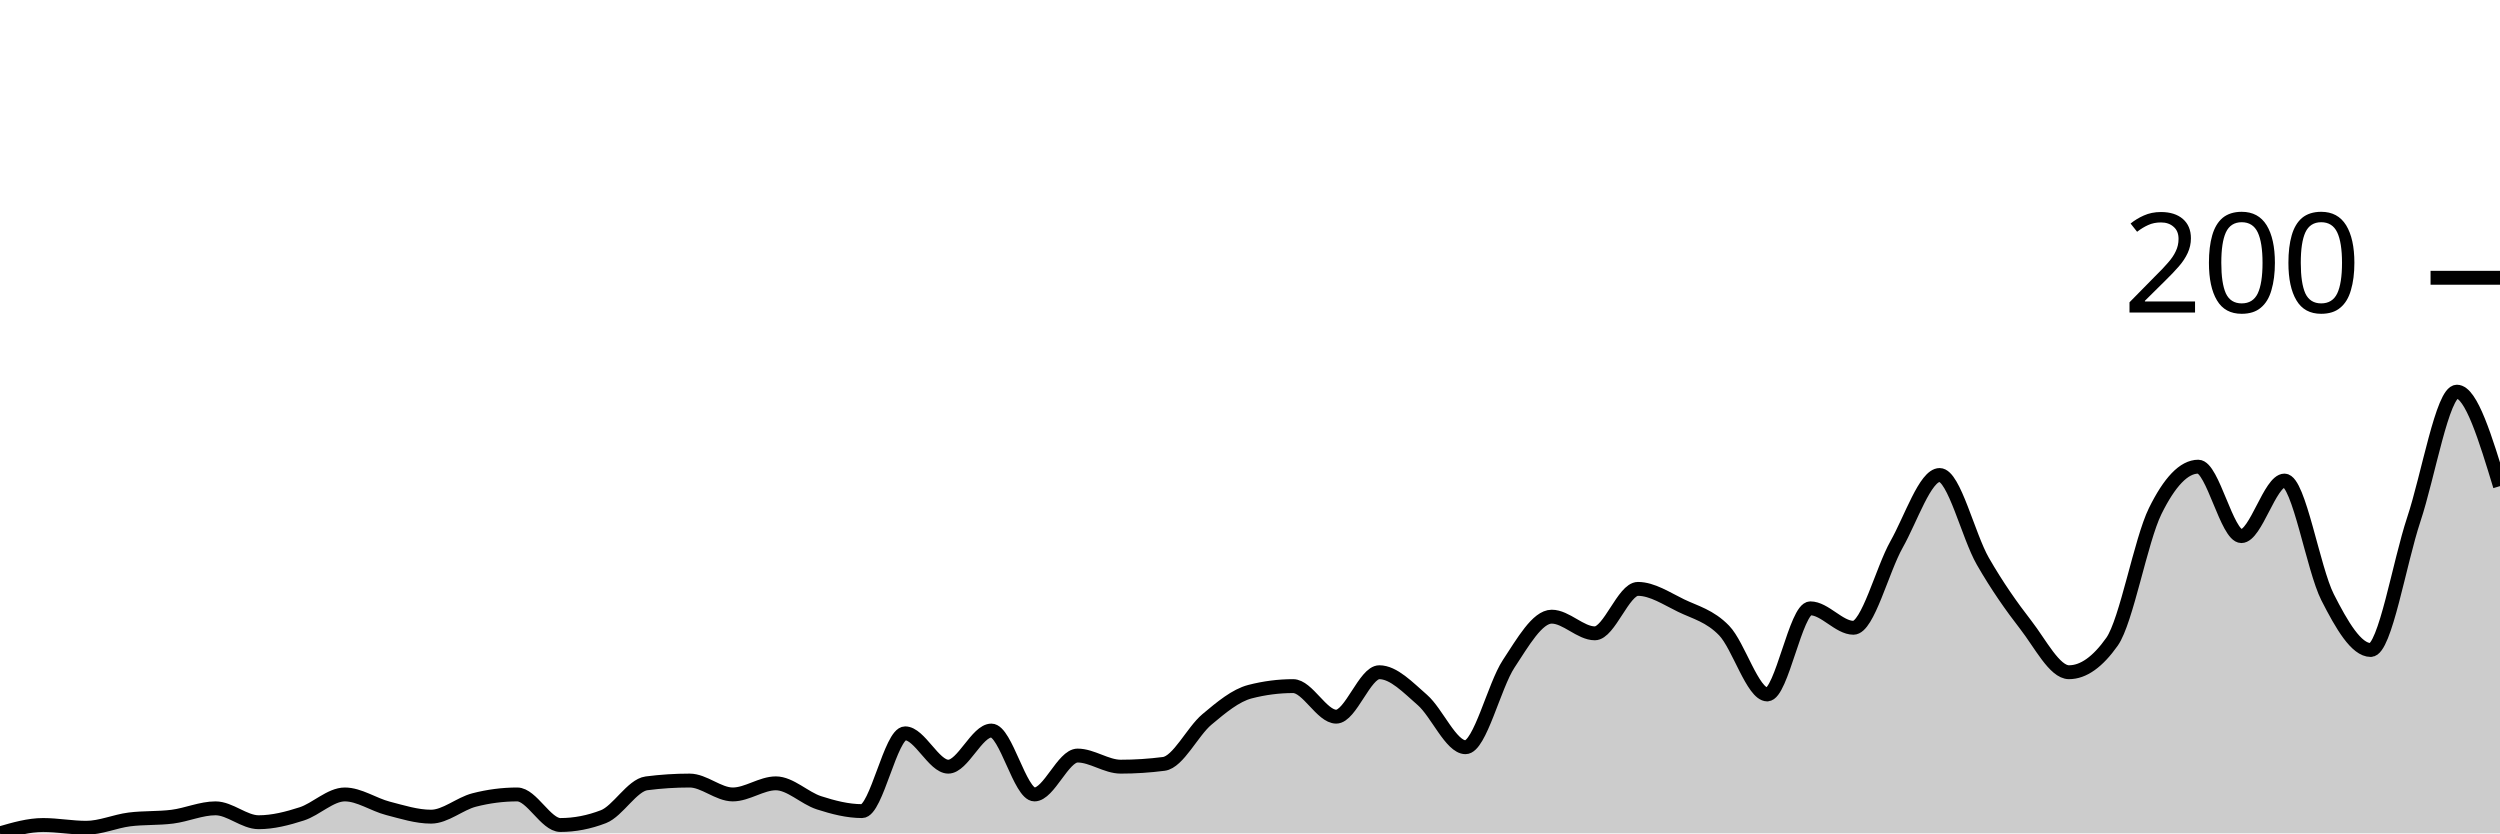
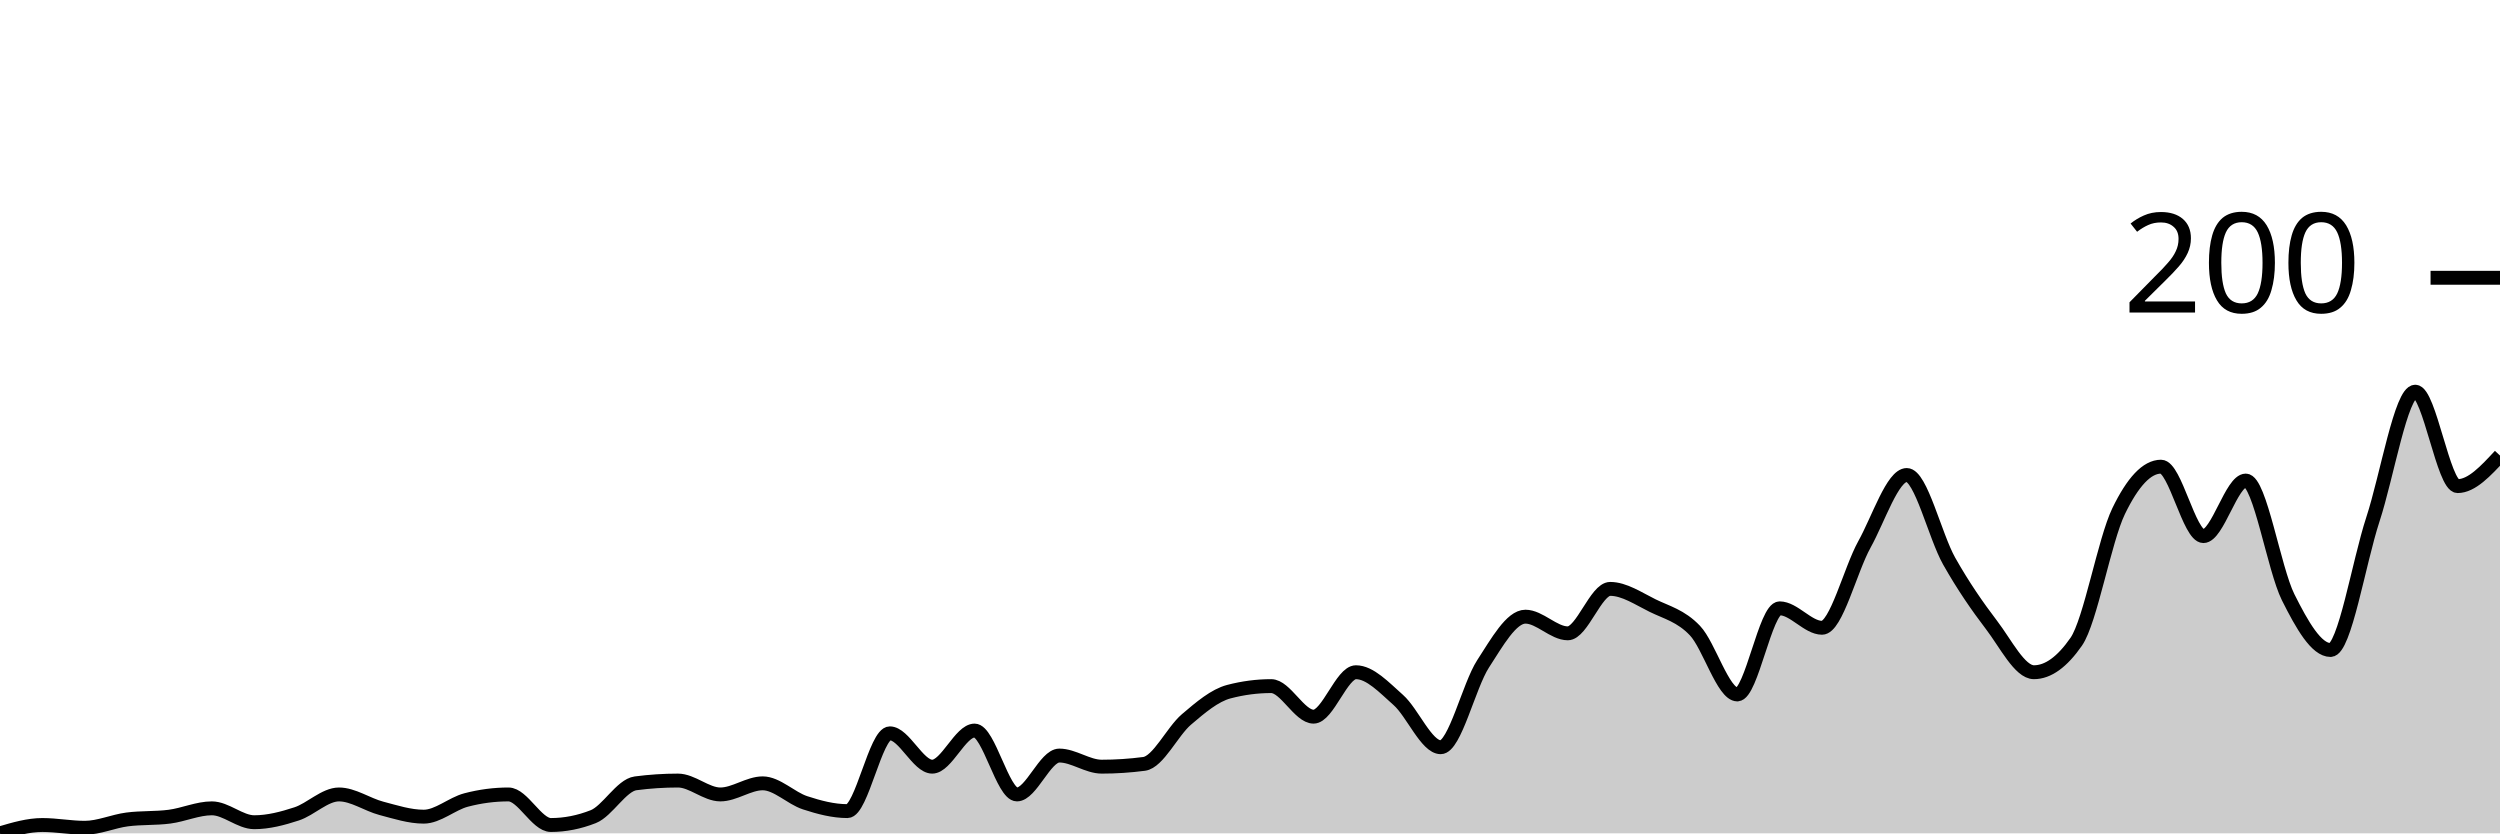
<svg xmlns="http://www.w3.org/2000/svg" viewBox="0 0 180 60">
  <g transform="translate(0,20)">
-     <path class="area" fill="rgba(0, 0, 0, 0.2)" d="M0,40C1.034,39.7,2.069,39.4,3.103,39.4C4.138,39.4,5.172,39.6,6.207,39.6C7.241,39.6,8.276,39.133,9.31,39C10.345,38.867,11.379,38.933,12.414,38.8C13.448,38.667,14.483,38.2,15.517,38.2C16.552,38.2,17.586,39.2,18.621,39.2C19.655,39.2,20.69,38.933,21.724,38.6C22.759,38.267,23.793,37.2,24.828,37.2C25.862,37.2,26.897,37.933,27.931,38.2C28.966,38.467,30,38.8,31.034,38.8C32.069,38.8,33.103,37.867,34.138,37.6C35.172,37.333,36.207,37.2,37.241,37.2C38.276,37.2,39.31,39.4,40.345,39.4C41.379,39.4,42.414,39.2,43.448,38.8C44.483,38.4,45.517,36.533,46.552,36.4C47.586,36.267,48.621,36.2,49.655,36.2C50.69,36.2,51.724,37.2,52.759,37.2C53.793,37.2,54.828,36.4,55.862,36.4C56.897,36.4,57.931,37.467,58.966,37.8C60,38.133,61.034,38.4,62.069,38.4C63.103,38.4,64.138,32.8,65.172,32.8C66.207,32.8,67.241,35.2,68.276,35.2C69.31,35.2,70.345,32.6,71.379,32.6C72.414,32.6,73.448,37.2,74.483,37.2C75.517,37.2,76.552,34.4,77.586,34.4C78.621,34.4,79.655,35.2,80.69,35.2C81.724,35.2,82.759,35.133,83.793,35C84.828,34.867,85.862,32.667,86.897,31.8C87.931,30.933,88.966,30.067,90,29.8C91.034,29.533,92.069,29.4,93.103,29.4C94.138,29.4,95.172,31.6,96.207,31.6C97.241,31.6,98.276,28.4,99.31,28.4C100.345,28.4,101.379,29.5,102.414,30.4C103.448,31.3,104.483,33.8,105.517,33.8C106.552,33.8,107.586,29.367,108.621,27.8C109.655,26.233,110.69,24.4,111.724,24.4C112.759,24.4,113.793,25.6,114.828,25.6C115.862,25.6,116.897,22.4,117.931,22.4C118.966,22.4,120,23.1,121.034,23.6C122.069,24.1,123.103,24.333,124.138,25.4C125.172,26.467,126.207,30,127.241,30C128.276,30,129.31,23.8,130.345,23.8C131.379,23.8,132.414,25.2,133.448,25.2C134.483,25.2,135.517,21.033,136.552,19.2C137.586,17.367,138.621,14.2,139.655,14.2C140.69,14.2,141.724,18.6,142.759,20.4C143.793,22.2,144.828,23.667,145.862,25C146.897,26.333,147.931,28.4,148.966,28.4C150,28.4,151.034,27.667,152.069,26.2C153.103,24.733,154.138,18.9,155.172,16.8C156.207,14.7,157.241,13.6,158.276,13.6C159.31,13.6,160.345,18.6,161.379,18.6C162.414,18.6,163.448,14.6,164.483,14.6C165.517,14.6,166.552,20.967,167.586,23C168.621,25.033,169.655,26.8,170.69,26.8C171.724,26.8,172.759,20.5,173.793,17.4C174.828,14.3,175.862,8.2,176.897,8.2C177.931,8.2,178.966,11.6,180,15L180,40C178.966,40,177.931,40,176.897,40C175.862,40,174.828,40,173.793,40C172.759,40,171.724,40,170.69,40C169.655,40,168.621,40,167.586,40C166.552,40,165.517,40,164.483,40C163.448,40,162.414,40,161.379,40C160.345,40,159.31,40,158.276,40C157.241,40,156.207,40,155.172,40C154.138,40,153.103,40,152.069,40C151.034,40,150,40,148.966,40C147.931,40,146.897,40,145.862,40C144.828,40,143.793,40,142.759,40C141.724,40,140.69,40,139.655,40C138.621,40,137.586,40,136.552,40C135.517,40,134.483,40,133.448,40C132.414,40,131.379,40,130.345,40C129.31,40,128.276,40,127.241,40C126.207,40,125.172,40,124.138,40C123.103,40,122.069,40,121.034,40C120,40,118.966,40,117.931,40C116.897,40,115.862,40,114.828,40C113.793,40,112.759,40,111.724,40C110.69,40,109.655,40,108.621,40C107.586,40,106.552,40,105.517,40C104.483,40,103.448,40,102.414,40C101.379,40,100.345,40,99.31,40C98.276,40,97.241,40,96.207,40C95.172,40,94.138,40,93.103,40C92.069,40,91.034,40,90,40C88.966,40,87.931,40,86.897,40C85.862,40,84.828,40,83.793,40C82.759,40,81.724,40,80.69,40C79.655,40,78.621,40,77.586,40C76.552,40,75.517,40,74.483,40C73.448,40,72.414,40,71.379,40C70.345,40,69.31,40,68.276,40C67.241,40,66.207,40,65.172,40C64.138,40,63.103,40,62.069,40C61.034,40,60,40,58.966,40C57.931,40,56.897,40,55.862,40C54.828,40,53.793,40,52.759,40C51.724,40,50.69,40,49.655,40C48.621,40,47.586,40,46.552,40C45.517,40,44.483,40,43.448,40C42.414,40,41.379,40,40.345,40C39.31,40,38.276,40,37.241,40C36.207,40,35.172,40,34.138,40C33.103,40,32.069,40,31.034,40C30,40,28.966,40,27.931,40C26.897,40,25.862,40,24.828,40C23.793,40,22.759,40,21.724,40C20.69,40,19.655,40,18.621,40C17.586,40,16.552,40,15.517,40C14.483,40,13.448,40,12.414,40C11.379,40,10.345,40,9.31,40C8.276,40,7.241,40,6.207,40C5.172,40,4.138,40,3.103,40C2.069,40,1.034,40,0,40Z" />
-     <path class="line" stroke="black" fill="none" d="M0,40C1.034,39.7,2.069,39.4,3.103,39.4C4.138,39.4,5.172,39.6,6.207,39.6C7.241,39.6,8.276,39.133,9.31,39C10.345,38.867,11.379,38.933,12.414,38.8C13.448,38.667,14.483,38.2,15.517,38.2C16.552,38.2,17.586,39.2,18.621,39.2C19.655,39.2,20.69,38.933,21.724,38.6C22.759,38.267,23.793,37.2,24.828,37.2C25.862,37.2,26.897,37.933,27.931,38.2C28.966,38.467,30,38.8,31.034,38.8C32.069,38.8,33.103,37.867,34.138,37.6C35.172,37.333,36.207,37.2,37.241,37.2C38.276,37.2,39.31,39.4,40.345,39.4C41.379,39.4,42.414,39.2,43.448,38.8C44.483,38.4,45.517,36.533,46.552,36.4C47.586,36.267,48.621,36.2,49.655,36.2C50.69,36.2,51.724,37.2,52.759,37.2C53.793,37.2,54.828,36.4,55.862,36.4C56.897,36.4,57.931,37.467,58.966,37.8C60,38.133,61.034,38.4,62.069,38.4C63.103,38.4,64.138,32.8,65.172,32.8C66.207,32.8,67.241,35.2,68.276,35.2C69.31,35.2,70.345,32.6,71.379,32.6C72.414,32.6,73.448,37.2,74.483,37.2C75.517,37.2,76.552,34.4,77.586,34.4C78.621,34.4,79.655,35.2,80.69,35.2C81.724,35.2,82.759,35.133,83.793,35C84.828,34.867,85.862,32.667,86.897,31.8C87.931,30.933,88.966,30.067,90,29.8C91.034,29.533,92.069,29.4,93.103,29.4C94.138,29.4,95.172,31.6,96.207,31.6C97.241,31.6,98.276,28.4,99.31,28.4C100.345,28.4,101.379,29.5,102.414,30.4C103.448,31.3,104.483,33.8,105.517,33.8C106.552,33.8,107.586,29.367,108.621,27.8C109.655,26.233,110.69,24.4,111.724,24.4C112.759,24.4,113.793,25.6,114.828,25.6C115.862,25.6,116.897,22.4,117.931,22.4C118.966,22.4,120,23.1,121.034,23.6C122.069,24.1,123.103,24.333,124.138,25.4C125.172,26.467,126.207,30,127.241,30C128.276,30,129.31,23.8,130.345,23.8C131.379,23.8,132.414,25.2,133.448,25.2C134.483,25.2,135.517,21.033,136.552,19.2C137.586,17.367,138.621,14.2,139.655,14.2C140.69,14.2,141.724,18.6,142.759,20.4C143.793,22.2,144.828,23.667,145.862,25C146.897,26.333,147.931,28.4,148.966,28.4C150,28.4,151.034,27.667,152.069,26.2C153.103,24.733,154.138,18.9,155.172,16.8C156.207,14.7,157.241,13.6,158.276,13.6C159.31,13.6,160.345,18.6,161.379,18.6C162.414,18.6,163.448,14.6,164.483,14.6C165.517,14.6,166.552,20.967,167.586,23C168.621,25.033,169.655,26.8,170.69,26.8C171.724,26.8,172.759,20.5,173.793,17.4C174.828,14.3,175.862,8.2,176.897,8.2C177.931,8.2,178.966,11.6,180,15" />
+     <path class="area" fill="rgba(0, 0, 0, 0.2)" d="M0,40C1.017,39.7,2.034,39.4,3.051,39.4C4.068,39.4,5.085,39.6,6.102,39.6C7.119,39.6,8.136,39.133,9.153,39C10.169,38.867,11.186,38.933,12.203,38.8C13.22,38.667,14.237,38.2,15.254,38.2C16.271,38.2,17.288,39.2,18.305,39.2C19.322,39.2,20.339,38.933,21.356,38.6C22.373,38.267,23.39,37.2,24.407,37.2C25.424,37.2,26.441,37.933,27.458,38.2C28.475,38.467,29.492,38.8,30.508,38.8C31.525,38.8,32.542,37.867,33.559,37.6C34.576,37.333,35.593,37.2,36.61,37.2C37.627,37.2,38.644,39.4,39.661,39.4C40.678,39.4,41.695,39.2,42.712,38.8C43.729,38.4,44.746,36.533,45.763,36.4C46.78,36.267,47.797,36.2,48.814,36.2C49.831,36.2,50.847,37.2,51.864,37.2C52.881,37.2,53.898,36.4,54.915,36.4C55.932,36.4,56.949,37.467,57.966,37.8C58.983,38.133,60,38.4,61.017,38.4C62.034,38.4,63.051,32.8,64.068,32.8C65.085,32.8,66.102,35.2,67.119,35.2C68.136,35.2,69.153,32.6,70.169,32.6C71.186,32.6,72.203,37.2,73.22,37.2C74.237,37.2,75.254,34.4,76.271,34.4C77.288,34.4,78.305,35.2,79.322,35.2C80.339,35.2,81.356,35.133,82.373,35C83.39,34.867,84.407,32.667,85.424,31.8C86.441,30.933,87.458,30.067,88.475,29.8C89.492,29.533,90.508,29.4,91.525,29.4C92.542,29.4,93.559,31.6,94.576,31.6C95.593,31.6,96.61,28.4,97.627,28.4C98.644,28.4,99.661,29.5,100.678,30.4C101.695,31.3,102.712,33.8,103.729,33.8C104.746,33.8,105.763,29.367,106.78,27.8C107.797,26.233,108.814,24.4,109.831,24.4C110.847,24.4,111.864,25.6,112.881,25.6C113.898,25.6,114.915,22.4,115.932,22.4C116.949,22.4,117.966,23.1,118.983,23.6C120,24.1,121.017,24.333,122.034,25.4C123.051,26.467,124.068,30,125.085,30C126.102,30,127.119,23.8,128.136,23.8C129.153,23.8,130.169,25.2,131.186,25.2C132.203,25.2,133.22,21.033,134.237,19.2C135.254,17.367,136.271,14.2,137.288,14.2C138.305,14.2,139.322,18.6,140.339,20.4C141.356,22.2,142.373,23.667,143.39,25C144.407,26.333,145.424,28.4,146.441,28.4C147.458,28.4,148.475,27.667,149.492,26.2C150.508,24.733,151.525,18.9,152.542,16.8C153.559,14.7,154.576,13.6,155.593,13.6C156.61,13.6,157.627,18.6,158.644,18.6C159.661,18.6,160.678,14.6,161.695,14.6C162.712,14.6,163.729,20.967,164.746,23C165.763,25.033,166.78,26.8,167.797,26.8C168.814,26.8,169.831,20.5,170.847,17.4C171.864,14.3,172.881,8.2,173.898,8.2C174.915,8.2,175.932,15,176.949,15C177.966,15,178.983,13.9,180,12.8L180,40C178.983,40,177.966,40,176.949,40C175.932,40,174.915,40,173.898,40C172.881,40,171.864,40,170.847,40C169.831,40,168.814,40,167.797,40C166.78,40,165.763,40,164.746,40C163.729,40,162.712,40,161.695,40C160.678,40,159.661,40,158.644,40C157.627,40,156.61,40,155.593,40C154.576,40,153.559,40,152.542,40C151.525,40,150.508,40,149.492,40C148.475,40,147.458,40,146.441,40C145.424,40,144.407,40,143.39,40C142.373,40,141.356,40,140.339,40C139.322,40,138.305,40,137.288,40C136.271,40,135.254,40,134.237,40C133.22,40,132.203,40,131.186,40C130.169,40,129.153,40,128.136,40C127.119,40,126.102,40,125.085,40C124.068,40,123.051,40,122.034,40C121.017,40,120,40,118.983,40C117.966,40,116.949,40,115.932,40C114.915,40,113.898,40,112.881,40C111.864,40,110.847,40,109.831,40C108.814,40,107.797,40,106.78,40C105.763,40,104.746,40,103.729,40C102.712,40,101.695,40,100.678,40C99.661,40,98.644,40,97.627,40C96.61,40,95.593,40,94.576,40C93.559,40,92.542,40,91.525,40C90.508,40,89.492,40,88.475,40C87.458,40,86.441,40,85.424,40C84.407,40,83.39,40,82.373,40C81.356,40,80.339,40,79.322,40C78.305,40,77.288,40,76.271,40C75.254,40,74.237,40,73.22,40C72.203,40,71.186,40,70.169,40C69.153,40,68.136,40,67.119,40C66.102,40,65.085,40,64.068,40C63.051,40,62.034,40,61.017,40C60,40,58.983,40,57.966,40C56.949,40,55.932,40,54.915,40C53.898,40,52.881,40,51.864,40C50.847,40,49.831,40,48.814,40C47.797,40,46.78,40,45.763,40C44.746,40,43.729,40,42.712,40C41.695,40,40.678,40,39.661,40C38.644,40,37.627,40,36.61,40C35.593,40,34.576,40,33.559,40C32.542,40,31.525,40,30.508,40C29.492,40,28.475,40,27.458,40C26.441,40,25.424,40,24.407,40C23.39,40,22.373,40,21.356,40C20.339,40,19.322,40,18.305,40C17.288,40,16.271,40,15.254,40C14.237,40,13.22,40,12.203,40C11.186,40,10.169,40,9.153,40C8.136,40,7.119,40,6.102,40C5.085,40,4.068,40,3.051,40C2.034,40,1.017,40,0,40Z" />
+     <path class="line" stroke="black" fill="none" d="M0,40C1.017,39.7,2.034,39.4,3.051,39.4C4.068,39.4,5.085,39.6,6.102,39.6C7.119,39.6,8.136,39.133,9.153,39C10.169,38.867,11.186,38.933,12.203,38.8C13.22,38.667,14.237,38.2,15.254,38.2C16.271,38.2,17.288,39.2,18.305,39.2C19.322,39.2,20.339,38.933,21.356,38.6C22.373,38.267,23.39,37.2,24.407,37.2C25.424,37.2,26.441,37.933,27.458,38.2C28.475,38.467,29.492,38.8,30.508,38.8C31.525,38.8,32.542,37.867,33.559,37.6C34.576,37.333,35.593,37.2,36.61,37.2C37.627,37.2,38.644,39.4,39.661,39.4C40.678,39.4,41.695,39.2,42.712,38.8C43.729,38.4,44.746,36.533,45.763,36.4C46.78,36.267,47.797,36.2,48.814,36.2C49.831,36.2,50.847,37.2,51.864,37.2C52.881,37.2,53.898,36.4,54.915,36.4C55.932,36.4,56.949,37.467,57.966,37.8C58.983,38.133,60,38.4,61.017,38.4C62.034,38.4,63.051,32.8,64.068,32.8C65.085,32.8,66.102,35.2,67.119,35.2C68.136,35.2,69.153,32.6,70.169,32.6C71.186,32.6,72.203,37.2,73.22,37.2C74.237,37.2,75.254,34.4,76.271,34.4C77.288,34.4,78.305,35.2,79.322,35.2C80.339,35.2,81.356,35.133,82.373,35C83.39,34.867,84.407,32.667,85.424,31.8C86.441,30.933,87.458,30.067,88.475,29.8C89.492,29.533,90.508,29.4,91.525,29.4C92.542,29.4,93.559,31.6,94.576,31.6C95.593,31.6,96.61,28.4,97.627,28.4C98.644,28.4,99.661,29.5,100.678,30.4C101.695,31.3,102.712,33.8,103.729,33.8C104.746,33.8,105.763,29.367,106.78,27.8C107.797,26.233,108.814,24.4,109.831,24.4C110.847,24.4,111.864,25.6,112.881,25.6C113.898,25.6,114.915,22.4,115.932,22.4C116.949,22.4,117.966,23.1,118.983,23.6C120,24.1,121.017,24.333,122.034,25.4C123.051,26.467,124.068,30,125.085,30C126.102,30,127.119,23.8,128.136,23.8C129.153,23.8,130.169,25.2,131.186,25.2C132.203,25.2,133.22,21.033,134.237,19.2C135.254,17.367,136.271,14.2,137.288,14.2C138.305,14.2,139.322,18.6,140.339,20.4C141.356,22.2,142.373,23.667,143.39,25C144.407,26.333,145.424,28.4,146.441,28.4C147.458,28.4,148.475,27.667,149.492,26.2C150.508,24.733,151.525,18.9,152.542,16.8C153.559,14.7,154.576,13.6,155.593,13.6C156.61,13.6,157.627,18.6,158.644,18.6C159.661,18.6,160.678,14.6,161.695,14.6C162.712,14.6,163.729,20.967,164.746,23C165.763,25.033,166.78,26.8,167.797,26.8C168.814,26.8,169.831,20.5,170.847,17.4C171.864,14.3,172.881,8.2,173.898,8.2C174.915,8.2,175.932,15,176.949,15C177.966,15,178.983,13.9,180,12.8" />
    <path class="axis-ceiling" stroke-width="1" stroke="black" fill="none" d="M175,0L180,0" />
    <text class="axis-ceiling-label" font-family="sans-serif" text-anchor="end" font-size="10px" x="170" y="2.5">200</text>
  </g>
</svg>
